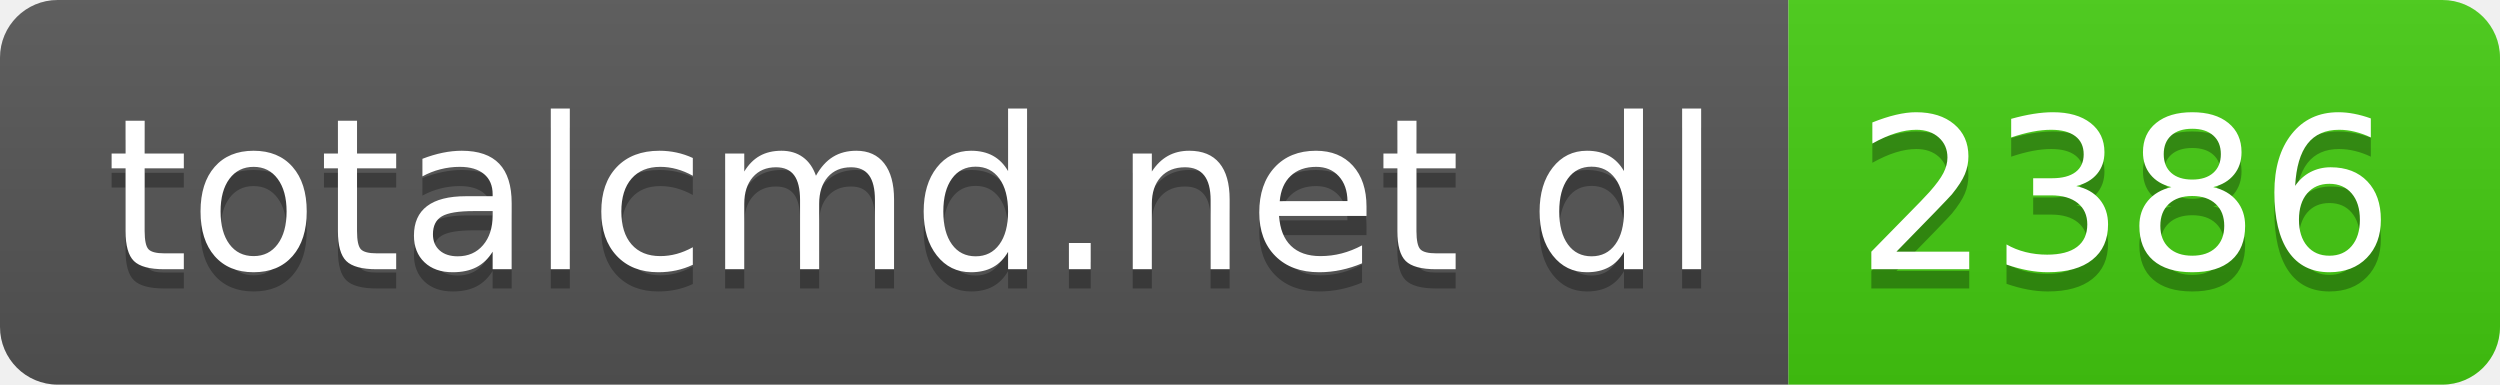
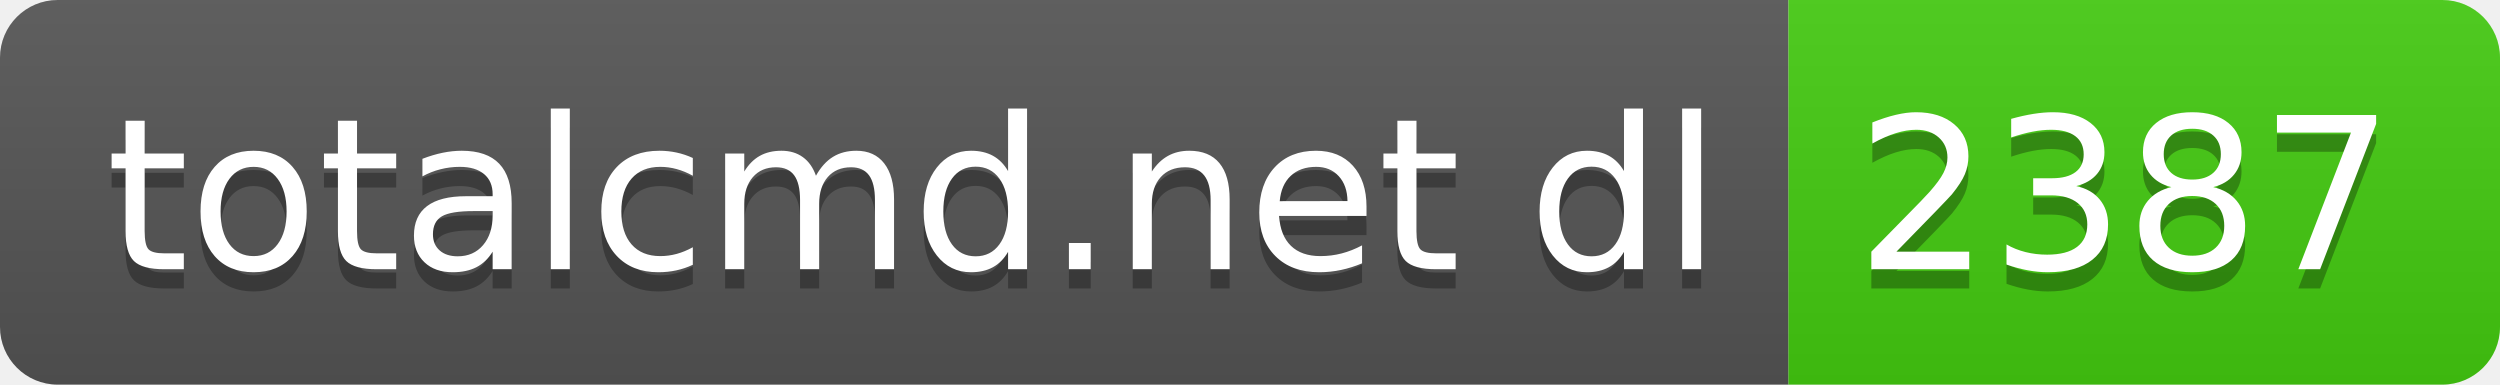
- <svg xmlns="http://www.w3.org/2000/svg" width="130" height="20" role="img" aria-label="totalcmd.net dl: 2386">
+ <svg xmlns="http://www.w3.org/2000/svg" width="130" height="20" role="img" aria-label="totalcmd.net dl: 2387">
  <linearGradient id="s" x2="0" y2="100%">
    <stop offset="0" stop-color="#bbb" stop-opacity=".1" />
    <stop offset="1" stop-opacity=".1" />
  </linearGradient>
  <clipPath id="r">
    <rect width="130" height="20" rx="3" fill="#fff" />
  </clipPath>
  <g clip-path="url(#r)">
    <rect width="93" height="20" fill="#555" />
    <rect x="93" width="37" height="20" fill="#4c1" />
    <rect width="130" height="20" fill="url(#s)" />
  </g>
  <g fill="#fff" text-anchor="middle" font-family="Verdana,Geneva,DejaVu Sans,sans-serif" text-rendering="geometricPrecision" font-size="110">
    <text aria-hidden="true" x="475" y="150" fill="#010101" fill-opacity=".3" transform="scale(.1)" textLength="830">totalcmd.net dl</text>
    <text x="475" y="140" transform="scale(.1)" fill="#fff" textLength="830">totalcmd.net dl</text>
-     <text aria-hidden="true" x="1105" y="150" fill="#010101" fill-opacity=".3" transform="scale(.1)" textLength="270">2386</text>
-     <text x="1105" y="140" transform="scale(.1)" fill="#fff" textLength="270">2386</text>
+     <text aria-hidden="true" x="1105" y="150" fill="#010101" fill-opacity=".3" transform="scale(.1)" textLength="270">2387</text>
+     <text x="1105" y="140" transform="scale(.1)" fill="#fff" textLength="270">2387</text>
  </g>
</svg>
